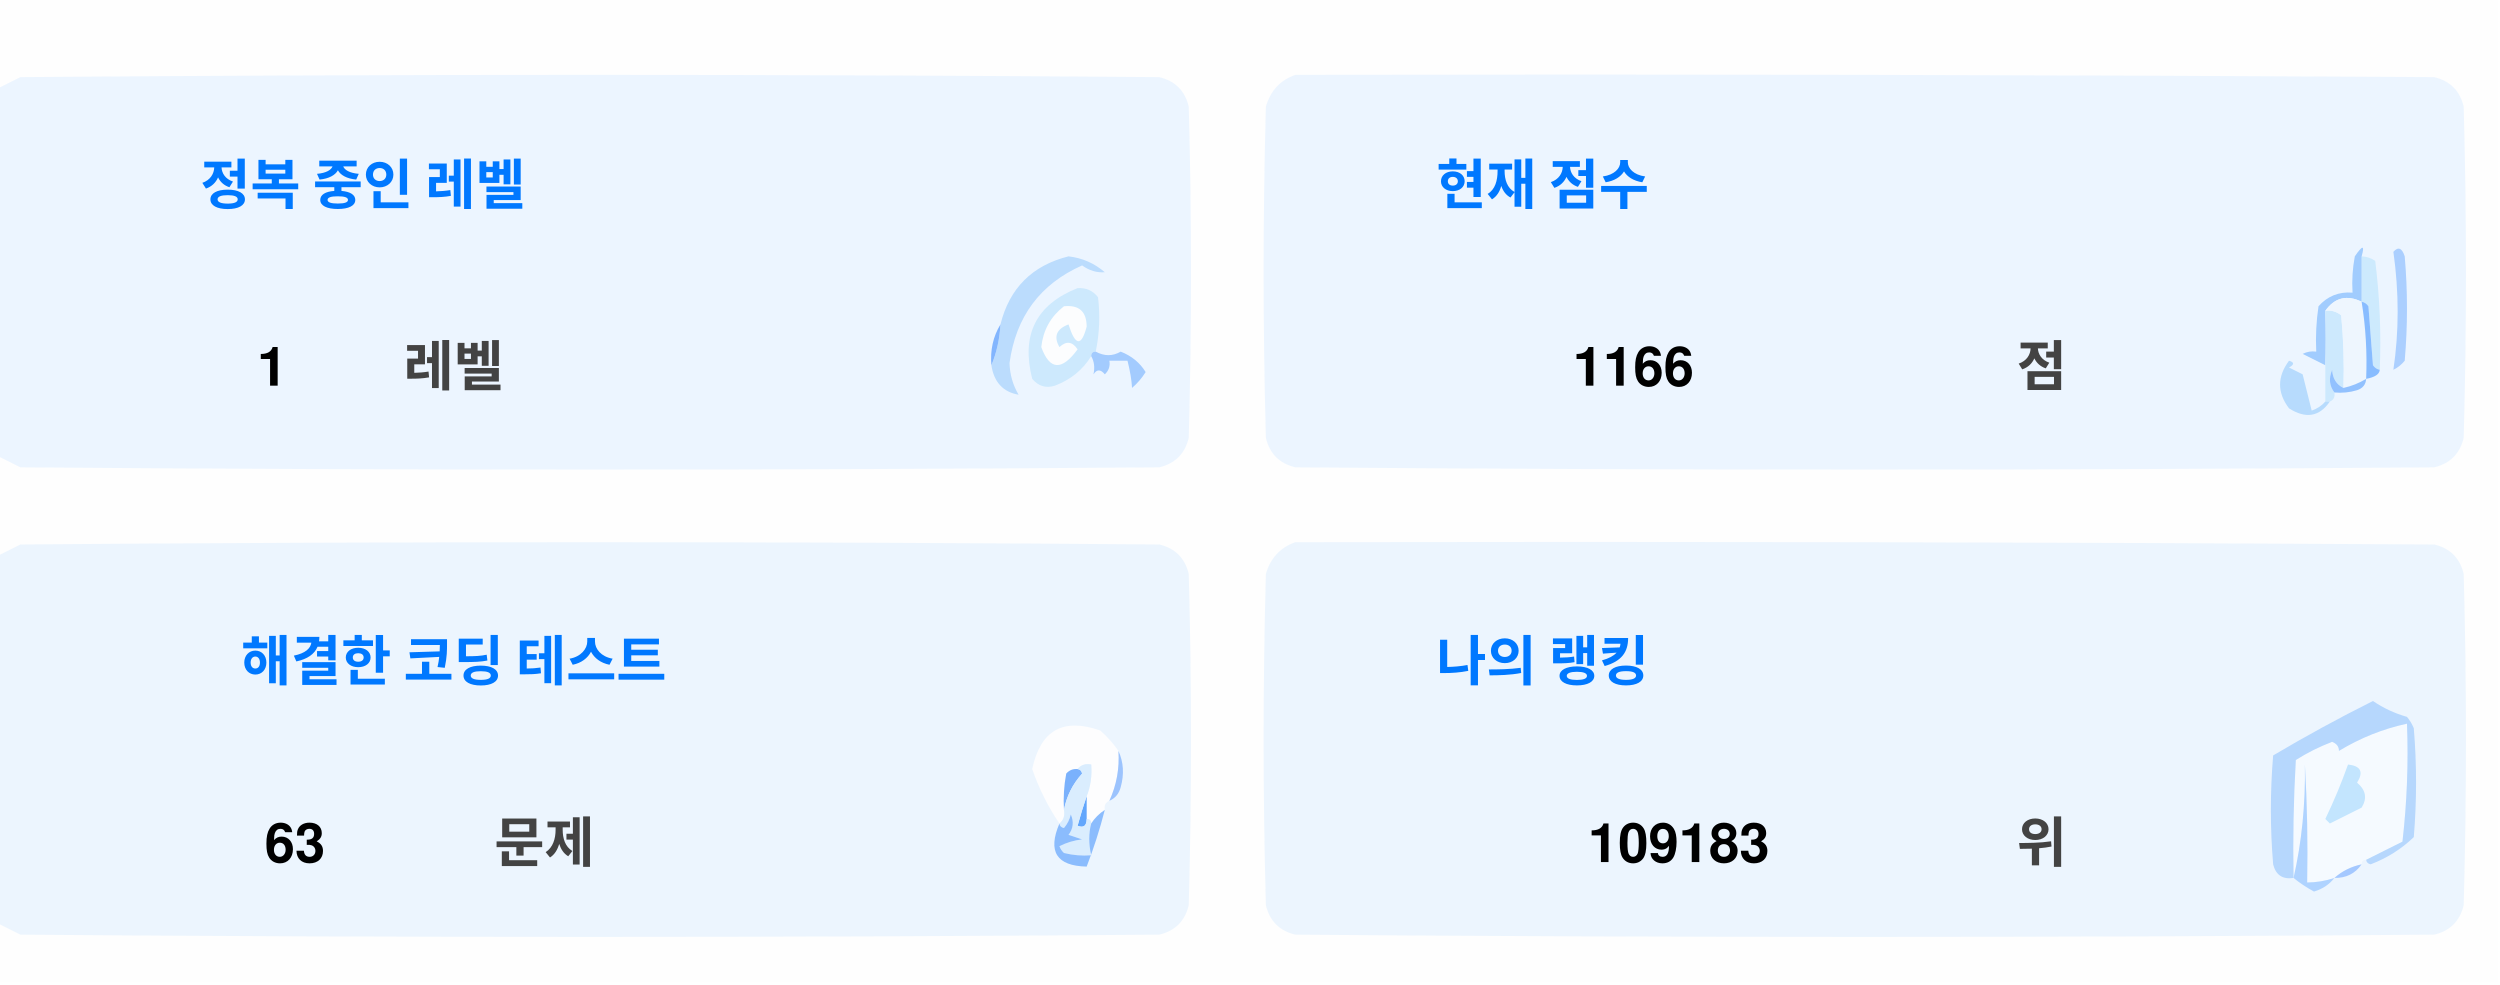
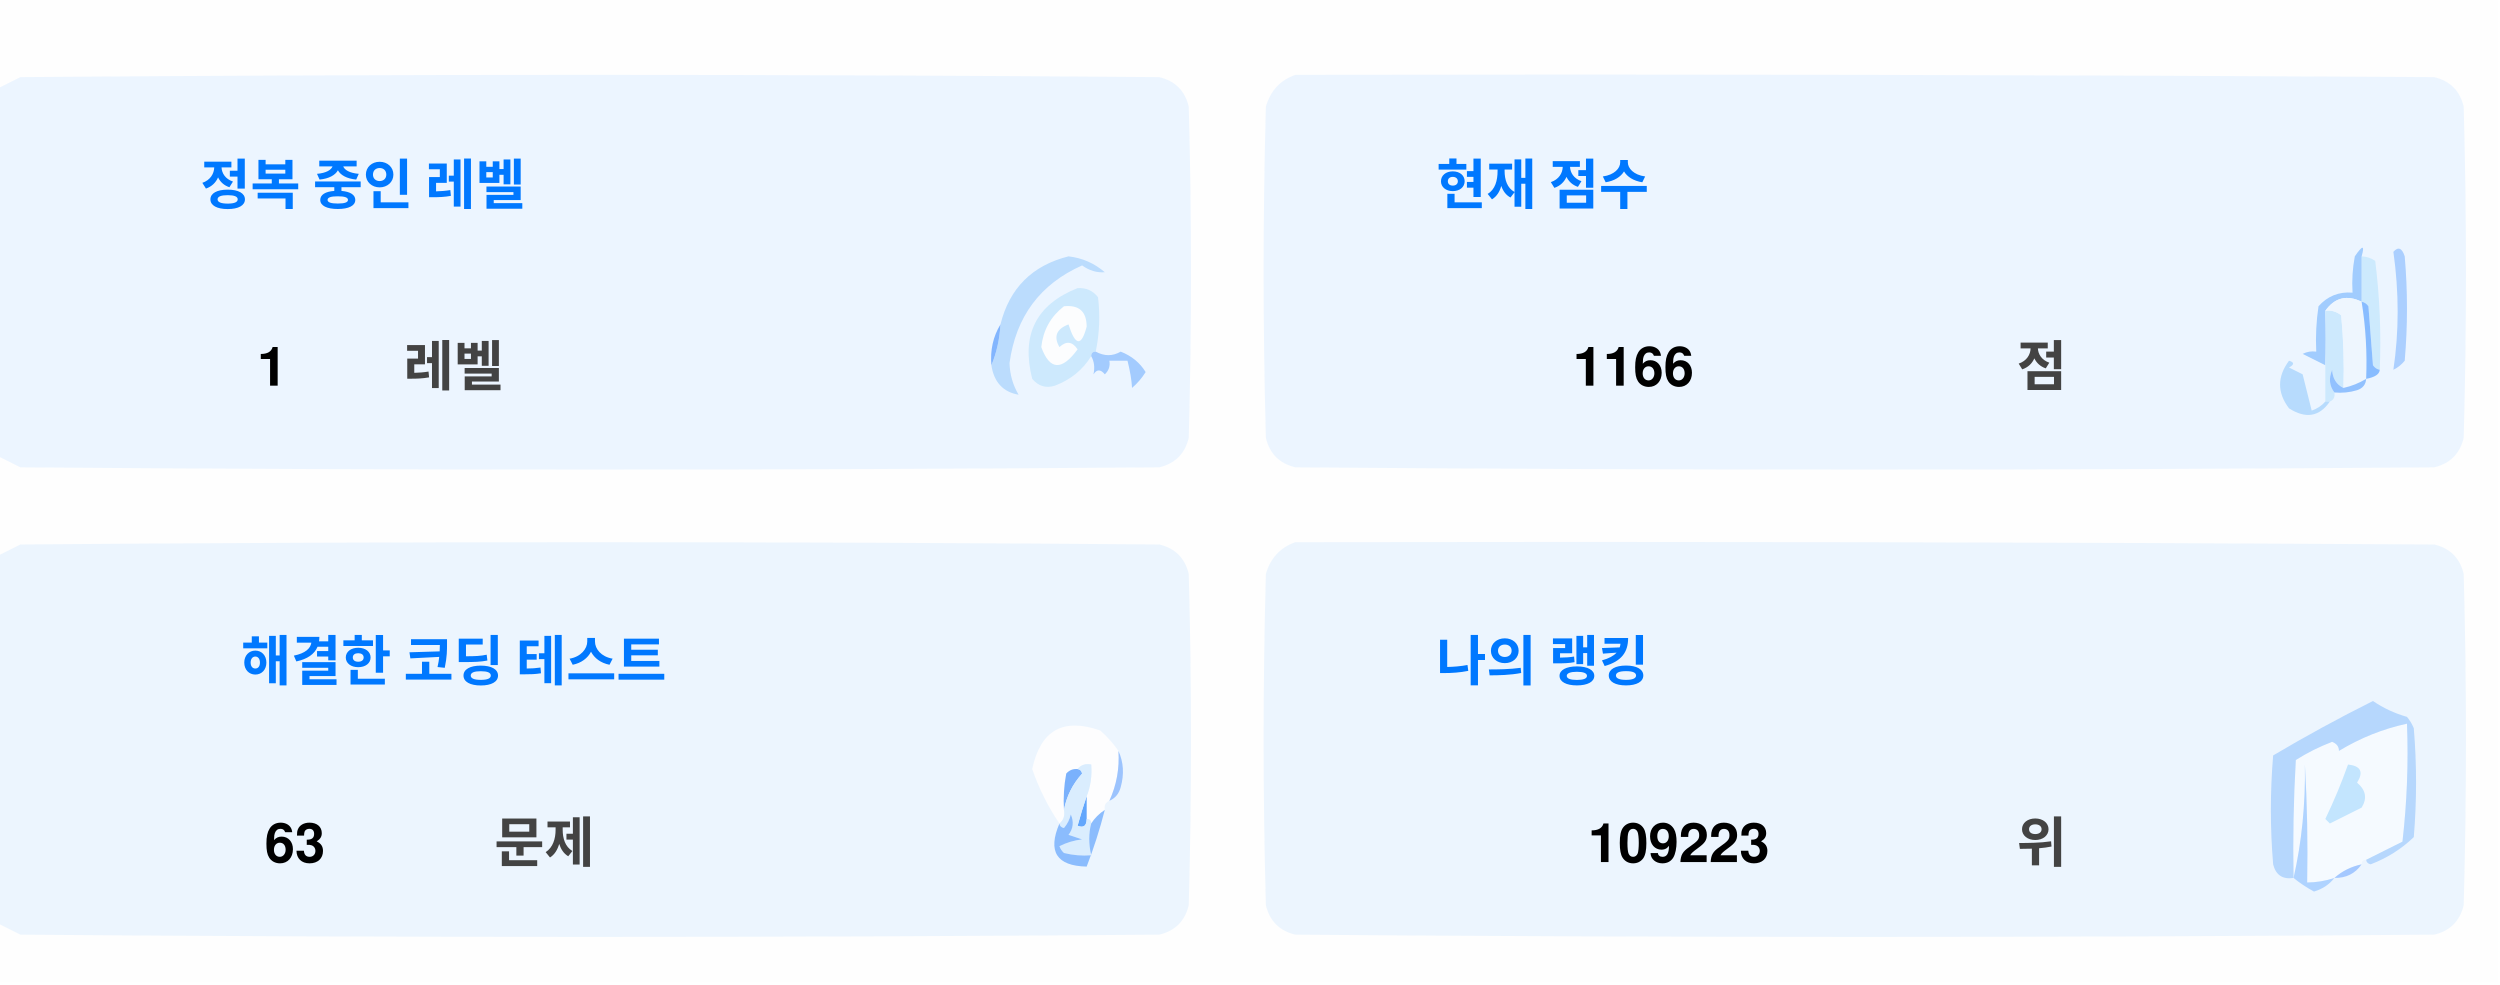
<svg xmlns="http://www.w3.org/2000/svg" version="1.1" width="551px" height="217px" style="shape-rendering:geometricPrecision; text-rendering:geometricPrecision; image-rendering:optimizeQuality; fill-rule:evenodd; clip-rule:evenodd">
  <style>.title {fill: #434343;font-size: 1rem;line-height: 1.5rem;font-weight: bold;font-family: -apple-system, BlinkMacSystemFont, Segoe UI, Helvetica, Arial, sans-serif, Apple Color Emoji, Segoe UI Emoji;}.desc {fill: #434343;font-size: 2.5rem;font-weight: bold;line-height: 1.5rem;font-family: -apple-system, BlinkMacSystemFont, Segoe UI, Helvetica, Arial, sans-serif, Apple Color Emoji, Segoe UI Emoji;}.desc-2 {fill: #434343;font-size: 1rem;font-weight: bold;line-height: 1.5rem;font-family: -apple-system, BlinkMacSystemFont, Segoe UI, Helvetica, Arial, sans-serif, Apple Color Emoji, Segoe UI Emoji;}.text, .desc {animation: twinkling 4s ease-in-out infinite;}@keyframes twinkling {40% { opacity: 1; }50% { opacity: 0.5; }60% { opacity: 1; }70% { opacity: 0.5; }80% { opacity: 1; }}</style>
  <g>
    <path style="opacity:1" fill="#fefefe" d="M -0.5,-0.5 C 183.167,-0.5 366.833,-0.5 550.5,-0.5C 550.5,71.833 550.5,144.167 550.5,216.5C 366.833,216.5 183.167,216.5 -0.5,216.5C -0.5,212.167 -0.5,207.833 -0.5,203.5C 1.14,204.32 2.807,205.153 4.5,206C 88.167,206.667 171.833,206.667 255.5,206C 259,205.167 261.167,203 262,199.5C 262.667,175.167 262.667,150.833 262,126.5C 261.167,123 259,120.833 255.5,120C 171.833,119.333 88.167,119.333 4.5,120C 2.807,120.847 1.14,121.68 -0.5,122.5C -0.5,115.167 -0.5,107.833 -0.5,100.5C 1.14,101.32 2.807,102.153 4.5,103C 88.167,103.667 171.833,103.667 255.5,103C 259,102.167 261.167,100 262,96.5C 262.667,72.167 262.667,47.833 262,23.5C 261.167,20 259,17.833 255.5,17C 171.833,16.333 88.167,16.333 4.5,17C 2.807,17.847 1.14,18.68 -0.5,19.5C -0.5,12.833 -0.5,6.167 -0.5,-0.5 Z" />
  </g>
  <g>
    <path style="opacity:1" fill="#ecf5ff" d="M -0.5,100.5 C -0.5,73.5 -0.5,46.5 -0.5,19.5C 1.14,18.68 2.807,17.847 4.5,17C 88.167,16.333 171.833,16.333 255.5,17C 259,17.833 261.167,20 262,23.5C 262.667,47.833 262.667,72.167 262,96.5C 261.167,100 259,102.167 255.5,103C 171.833,103.667 88.167,103.667 4.5,103C 2.807,102.153 1.14,101.32 -0.5,100.5 Z" />
  </g>
  <g>
    <path style="opacity:1" fill="#ecf5ff" d="M 285.5,16.5 C 369.167,16.333 452.834,16.5 536.5,17C 540,17.833 542.167,20 543,23.5C 543.667,47.833 543.667,72.167 543,96.5C 542.167,100 540,102.167 536.5,103C 452.833,103.667 369.167,103.667 285.5,103C 282,102.167 279.833,100 279,96.5C 278.333,72.167 278.333,47.833 279,23.5C 280.018,19.985 282.185,17.652 285.5,16.5 Z" />
  </g>
  <g>
    <path style="opacity:1" fill="#cdeafd" d="M 520.5,56.5 C 521.583,56.539 522.583,56.873 523.5,57.5C 524.498,65.472 524.831,73.472 524.5,81.5C 523.883,81.389 523.383,81.056 523,80.5C 522.667,76.167 522.333,71.833 522,67.5C 521.617,66.944 521.117,66.611 520.5,66.5C 520.5,63.167 520.5,59.833 520.5,56.5 Z" />
  </g>
  <g>
    <path style="opacity:1" fill="#abcfff" d="M 527.5,55.5 C 528.566,54.308 529.399,54.641 530,56.5C 530.667,64.167 530.667,71.833 530,79.5C 529.311,80.357 528.478,81.023 527.5,81.5C 528.758,73.08 528.758,64.414 527.5,55.5 Z" />
  </g>
  <g>
    <path style="opacity:1" fill="#bbdcfd" d="M 218.5,80.5 C 219.657,77.727 220.324,74.727 220.5,71.5C 222.49,63.51 227.49,58.51 235.5,56.5C 238.528,56.847 241.194,58.014 243.5,60C 241.744,60.141 240.078,59.641 238.5,58.5C 229.247,62.607 223.914,69.773 222.5,80C 222.565,82.526 223.232,84.859 224.5,87C 221.07,86.397 219.07,84.231 218.5,80.5 Z" />
  </g>
  <g>
    <path style="opacity:1" fill="#cde9fd" d="M 241.5,77.5 C 240.833,77.5 240.5,77.833 240.5,78.5C 238.628,81.529 235.961,83.695 232.5,85C 230.536,85.624 228.869,85.124 227.5,83.5C 225.021,73.791 228.354,67.124 237.5,63.5C 239.374,63.39 240.874,64.056 242,65.5C 242.497,69.524 242.331,73.524 241.5,77.5 Z" />
  </g>
  <g>
    <path style="opacity:1" fill="#fcfdfe" d="M 234.5,67.5 C 237.826,67.162 239.493,68.662 239.5,72C 238.334,76.434 237,76.267 235.5,71.5C 232.832,72.515 232.166,74.182 233.5,76.5C 235.017,75.089 236.351,75.256 237.5,77C 234.006,81.771 231.34,81.605 229.5,76.5C 229.904,72.771 231.571,69.771 234.5,67.5 Z" />
  </g>
  <g>
    <path style="opacity:1" fill="#a1ccfe" d="M 520.5,56.5 C 520.5,59.833 520.5,63.167 520.5,66.5C 517.238,64.922 514.572,65.589 512.5,68.5C 512.617,72.81 512.617,76.81 512.5,80.5C 510.86,79.68 509.193,78.847 507.5,78C 508.448,77.517 509.448,77.35 510.5,77.5C 510.335,74.15 510.502,70.817 511,67.5C 512.995,65.253 515.495,64.253 518.5,64.5C 518.336,61.813 518.503,59.146 519,56.5C 520.731,53.969 521.231,53.969 520.5,56.5 Z" />
  </g>
  <g>
    <path style="opacity:1" fill="#cde9fd" d="M 512.5,68.5 C 513.822,68.33 514.989,68.663 516,69.5C 516.499,74.823 516.666,80.156 516.5,85.5C 514.955,84.77 514.122,83.437 514,81.5C 513.22,83.387 513.387,85.054 514.5,86.5C 514.672,87.492 514.338,88.158 513.5,88.5C 513.167,88.5 512.833,88.5 512.5,88.5C 512.5,85.833 512.5,83.167 512.5,80.5C 512.617,76.81 512.617,72.81 512.5,68.5 Z" />
  </g>
  <g>
    <path style="opacity:1" fill="#eef6fe" d="M 520.5,66.5 C 521.407,72.106 521.74,77.773 521.5,83.5C 519.95,84.441 518.284,85.108 516.5,85.5C 516.666,80.156 516.499,74.823 516,69.5C 514.989,68.663 513.822,68.33 512.5,68.5C 514.572,65.589 517.238,64.922 520.5,66.5 Z" />
  </g>
  <g>
    <path style="opacity:1" fill="#88bcff" d="M 520.5,66.5 C 521.117,66.611 521.617,66.944 522,67.5C 522.333,71.833 522.667,76.167 523,80.5C 523.383,81.056 523.883,81.389 524.5,81.5C 524.445,82.469 523.445,83.136 521.5,83.5C 521.74,77.773 521.407,72.106 520.5,66.5 Z" />
  </g>
  <g>
    <path style="opacity:1" fill="#82b5fe" d="M 220.5,71.5 C 220.324,74.727 219.657,77.727 218.5,80.5C 218.215,77.171 218.882,74.171 220.5,71.5 Z" />
  </g>
  <g>
    <path style="opacity:1" fill="#a3cbfe" d="M 240.5,78.5 C 240.5,77.833 240.833,77.5 241.5,77.5C 243.391,78.536 245.224,78.536 247,77.5C 249.391,78.429 251.225,79.929 252.5,82C 251.681,83.319 250.681,84.486 249.5,85.5C 249.409,83.777 249.075,81.777 248.5,79.5C 247.167,79.5 245.833,79.5 244.5,79.5C 244.719,80.675 244.386,81.675 243.5,82.5C 242.575,81.359 241.741,81.359 241,82.5C 241.331,80.981 241.164,79.648 240.5,78.5 Z" />
  </g>
  <g>
    <path style="opacity:1" fill="#b7dbfd" d="M 512.5,88.5 C 512.833,88.5 513.167,88.5 513.5,88.5C 511.199,91.857 508.199,92.357 504.5,90C 501.872,86.535 501.872,83.035 504.5,79.5C 505.696,79.846 505.696,80.346 504.5,81C 505.5,81.5 506.5,82 507.5,82.5C 508.167,85.167 508.833,87.833 509.5,90.5C 510.739,90.058 511.739,89.391 512.5,88.5 Z" />
  </g>
  <g>
    <path style="opacity:1" fill="#92c1fe" d="M 516.5,85.5 C 518.284,85.108 519.95,84.441 521.5,83.5C 521.423,84.75 520.756,85.583 519.5,86C 517.866,86.493 516.199,86.66 514.5,86.5C 513.387,85.054 513.22,83.387 514,81.5C 514.122,83.437 514.955,84.77 516.5,85.5 Z" />
  </g>
  <g>
    <path style="opacity:1" fill="#ecf5fe" d="M -0.5,203.5 C -0.5,176.5 -0.5,149.5 -0.5,122.5C 1.14,121.68 2.807,120.847 4.5,120C 88.167,119.333 171.833,119.333 255.5,120C 259,120.833 261.167,123 262,126.5C 262.667,150.833 262.667,175.167 262,199.5C 261.167,203 259,205.167 255.5,206C 171.833,206.667 88.167,206.667 4.5,206C 2.807,205.153 1.14,204.32 -0.5,203.5 Z" />
  </g>
  <g>
    <path style="opacity:1" fill="#ecf5fe" d="M 285.5,119.5 C 369.167,119.333 452.834,119.5 536.5,120C 540,120.833 542.167,123 543,126.5C 543.667,150.833 543.667,175.167 543,199.5C 542.167,203 540,205.167 536.5,206C 452.833,206.667 369.167,206.667 285.5,206C 282,205.167 279.833,203 279,199.5C 278.333,175.167 278.333,150.833 279,126.5C 280.018,122.985 282.185,120.652 285.5,119.5 Z" />
  </g>
  <g>
    <path style="opacity:1" fill="#fdfdfe" d="M 246.5,165.5 C 246.758,169.367 246.092,173.034 244.5,176.5C 243.662,176.842 243.328,177.508 243.5,178.5C 242.272,179.306 241.272,180.306 240.5,181.5C 240.5,180.833 240.167,180.5 239.5,180.5C 239.5,178.833 239.5,177.167 239.5,175.5C 240.369,173.283 240.702,170.95 240.5,168.5C 239.209,168.263 238.209,168.596 237.5,169.5C 236.504,169.414 235.671,169.748 235,170.5C 234.503,173.146 234.336,175.813 234.5,178.5C 234.737,179.791 234.404,180.791 233.5,181.5C 230.986,177.806 228.986,173.806 227.5,169.5C 229.309,160.957 234.309,158.124 242.5,161C 244.07,162.397 245.404,163.897 246.5,165.5 Z" />
  </g>
  <g>
    <path style="opacity:1" fill="#f5faff" d="M 521.5,189.5 C 520.833,189.5 520.5,189.833 520.5,190.5C 518.181,190.992 516.181,191.992 514.5,193.5C 512.565,194.15 510.565,194.483 508.5,194.5C 508.666,185.827 508.5,177.16 508,168.5C 508.141,177.227 507.308,185.56 505.5,193.5C 505.334,184.827 505.5,176.16 506,167.5C 508.527,165.903 511.194,164.57 514,163.5C 515.011,163.892 515.511,164.559 515.5,165.5C 520.21,162.641 525.21,160.641 530.5,159.5C 530.831,168.192 530.498,176.859 529.5,185.5C 526.807,186.847 524.14,188.18 521.5,189.5 Z" />
  </g>
  <g>
    <path style="opacity:1" fill="#b6d7fd" d="M 521.5,189.5 C 524.14,188.18 526.807,186.847 529.5,185.5C 530.498,176.859 530.831,168.192 530.5,159.5C 525.21,160.641 520.21,162.641 515.5,165.5C 515.511,164.559 515.011,163.892 514,163.5C 511.194,164.57 508.527,165.903 506,167.5C 505.5,176.16 505.334,184.827 505.5,193.5C 503.089,193.863 501.589,192.863 501,190.5C 500.333,182.5 500.333,174.5 501,166.5C 508.173,162.246 515.507,158.246 523,154.5C 525.304,156.068 527.804,157.235 530.5,158C 531.126,158.75 531.626,159.584 532,160.5C 532.667,168.5 532.667,176.5 532,184.5C 529.292,187.111 526.125,189.111 522.5,190.5C 521.893,190.376 521.56,190.043 521.5,189.5 Z" />
  </g>
  <g>
    <path style="opacity:1" fill="#c3e5fe" d="M 517.5,168.5 C 520.317,168.801 520.984,170.134 519.5,172.5C 521.439,174.122 521.772,175.956 520.5,178C 518.167,179.167 515.833,180.333 513.5,181.5C 513.167,181.167 512.833,180.833 512.5,180.5C 514.414,176.515 516.081,172.515 517.5,168.5 Z" />
  </g>
  <g>
    <path style="opacity:1" fill="#7ab1fc" d="M 237.5,169.5 C 238.043,169.56 238.376,169.893 238.5,170.5C 236.395,172.836 235.062,175.503 234.5,178.5C 234.336,175.813 234.503,173.146 235,170.5C 235.671,169.748 236.504,169.414 237.5,169.5 Z" />
  </g>
  <g>
    <path style="opacity:1" fill="#afd3ff" d="M 514.5,193.5 C 513.378,194.947 511.878,195.947 510,196.5C 508.348,195.601 506.848,194.601 505.5,193.5C 507.308,185.56 508.141,177.227 508,168.5C 508.5,177.16 508.666,185.827 508.5,194.5C 510.565,194.483 512.565,194.15 514.5,193.5 Z" />
  </g>
  <g>
    <path style="opacity:1" fill="#9cc3fd" d="M 246.5,165.5 C 247.634,167.966 247.801,170.633 247,173.5C 246.623,174.942 245.79,175.942 244.5,176.5C 246.092,173.034 246.758,169.367 246.5,165.5 Z" />
  </g>
  <g>
    <path style="opacity:1" fill="#62a6fc" d="M 239.5,175.5 C 239.5,177.167 239.5,178.833 239.5,180.5C 239.483,182.028 238.816,182.528 237.5,182C 238.117,179.723 238.784,177.556 239.5,175.5 Z" />
  </g>
  <g>
    <path style="opacity:1" fill="#daedfe" d="M 237.5,169.5 C 238.209,168.596 239.209,168.263 240.5,168.5C 240.702,170.95 240.369,173.283 239.5,175.5C 238.784,177.556 238.117,179.723 237.5,182C 238.816,182.528 239.483,182.028 239.5,180.5C 240.167,180.5 240.5,180.833 240.5,181.5C 239.918,183.669 239.918,186.002 240.5,188.5C 238.473,188.662 236.473,188.495 234.5,188C 234.043,187.586 233.709,187.086 233.5,186.5C 235.078,185.702 236.744,185.202 238.5,185C 237.5,184.667 236.5,184.333 235.5,184C 236.554,182.612 236.72,181.112 236,179.5C 235.751,180.624 235.251,181.624 234.5,182.5C 233.893,182.376 233.56,182.043 233.5,181.5C 234.404,180.791 234.737,179.791 234.5,178.5C 235.062,175.503 236.395,172.836 238.5,170.5C 238.376,169.893 238.043,169.56 237.5,169.5 Z" />
  </g>
  <g>
    <path style="opacity:1" fill="#8bbcfd" d="M 243.5,178.5 C 242.395,182.803 241.062,186.969 239.5,191C 232.857,190.847 230.857,187.68 233.5,181.5C 233.56,182.043 233.893,182.376 234.5,182.5C 235.251,181.624 235.751,180.624 236,179.5C 236.72,181.112 236.554,182.612 235.5,184C 236.5,184.333 237.5,184.667 238.5,185C 236.744,185.202 235.078,185.702 233.5,186.5C 233.709,187.086 234.043,187.586 234.5,188C 236.473,188.495 238.473,188.662 240.5,188.5C 239.918,186.002 239.918,183.669 240.5,181.5C 241.272,180.306 242.272,179.306 243.5,178.5 Z" />
  </g>
  <g>
    <path style="opacity:1" fill="#a4c8ff" d="M 520.5,190.5 C 519.089,192.539 517.089,193.539 514.5,193.5C 516.181,191.992 518.181,190.992 520.5,190.5 Z" />
  </g>
  <text text-anchor="middle" x="80" y="45" class="title" style="fill:#0078ff;" stroke="#none" stroke-width="1">정복 중인 레벨</text>
  <text text-anchor="middle" x="60" y="85" class="desc" style="fill:#000000;" stroke="#none" stroke-width="1">1</text>
  <text text-anchor="middle" x="100" y="85" class="desc-2" style="fill:#434343;" stroke="#none" stroke-width="1">레벨</text>
  <text text-anchor="middle" x="340" y="45" class="title" style="fill:#0078ff;" stroke="#none" stroke-width="1">현재 점수</text>
  <text text-anchor="middle" x="360" y="85" class="desc" style="fill:#000000;" stroke="#none" stroke-width="1">1166</text>
  <text text-anchor="middle" x="450" y="85" class="desc-2" style="fill:#434343;" stroke="#none" stroke-width="1">점</text>
  <text text-anchor="middle" x="100" y="150" class="title" style="fill:#0078ff;" stroke="#none" stroke-width="1">해결한 코딩 테스트</text>
  <text text-anchor="middle" x="65" y="190" class="desc" style="fill:#000000;" stroke="#none" stroke-width="1">63</text>
  <text text-anchor="middle" x="120" y="190" class="desc-2" style="fill:#434343;" stroke="#none" stroke-width="1">문제</text>
  <text text-anchor="middle" x="340" y="150" class="title" style="fill:#0078ff;" stroke="#none" stroke-width="1">나의 랭킹</text>
-   <text text-anchor="middle" x="370" y="190" class="desc" style="fill:#000000;" stroke="#none" stroke-width="1">109183</text>
+   <text text-anchor="middle" x="370" y="190" class="desc" style="fill:#000000;" stroke="#none" stroke-width="1">109223</text>
  <text text-anchor="middle" x="450" y="190" class="desc-2" style="fill:#434343;" stroke="#none" stroke-width="1">위</text>
</svg>
